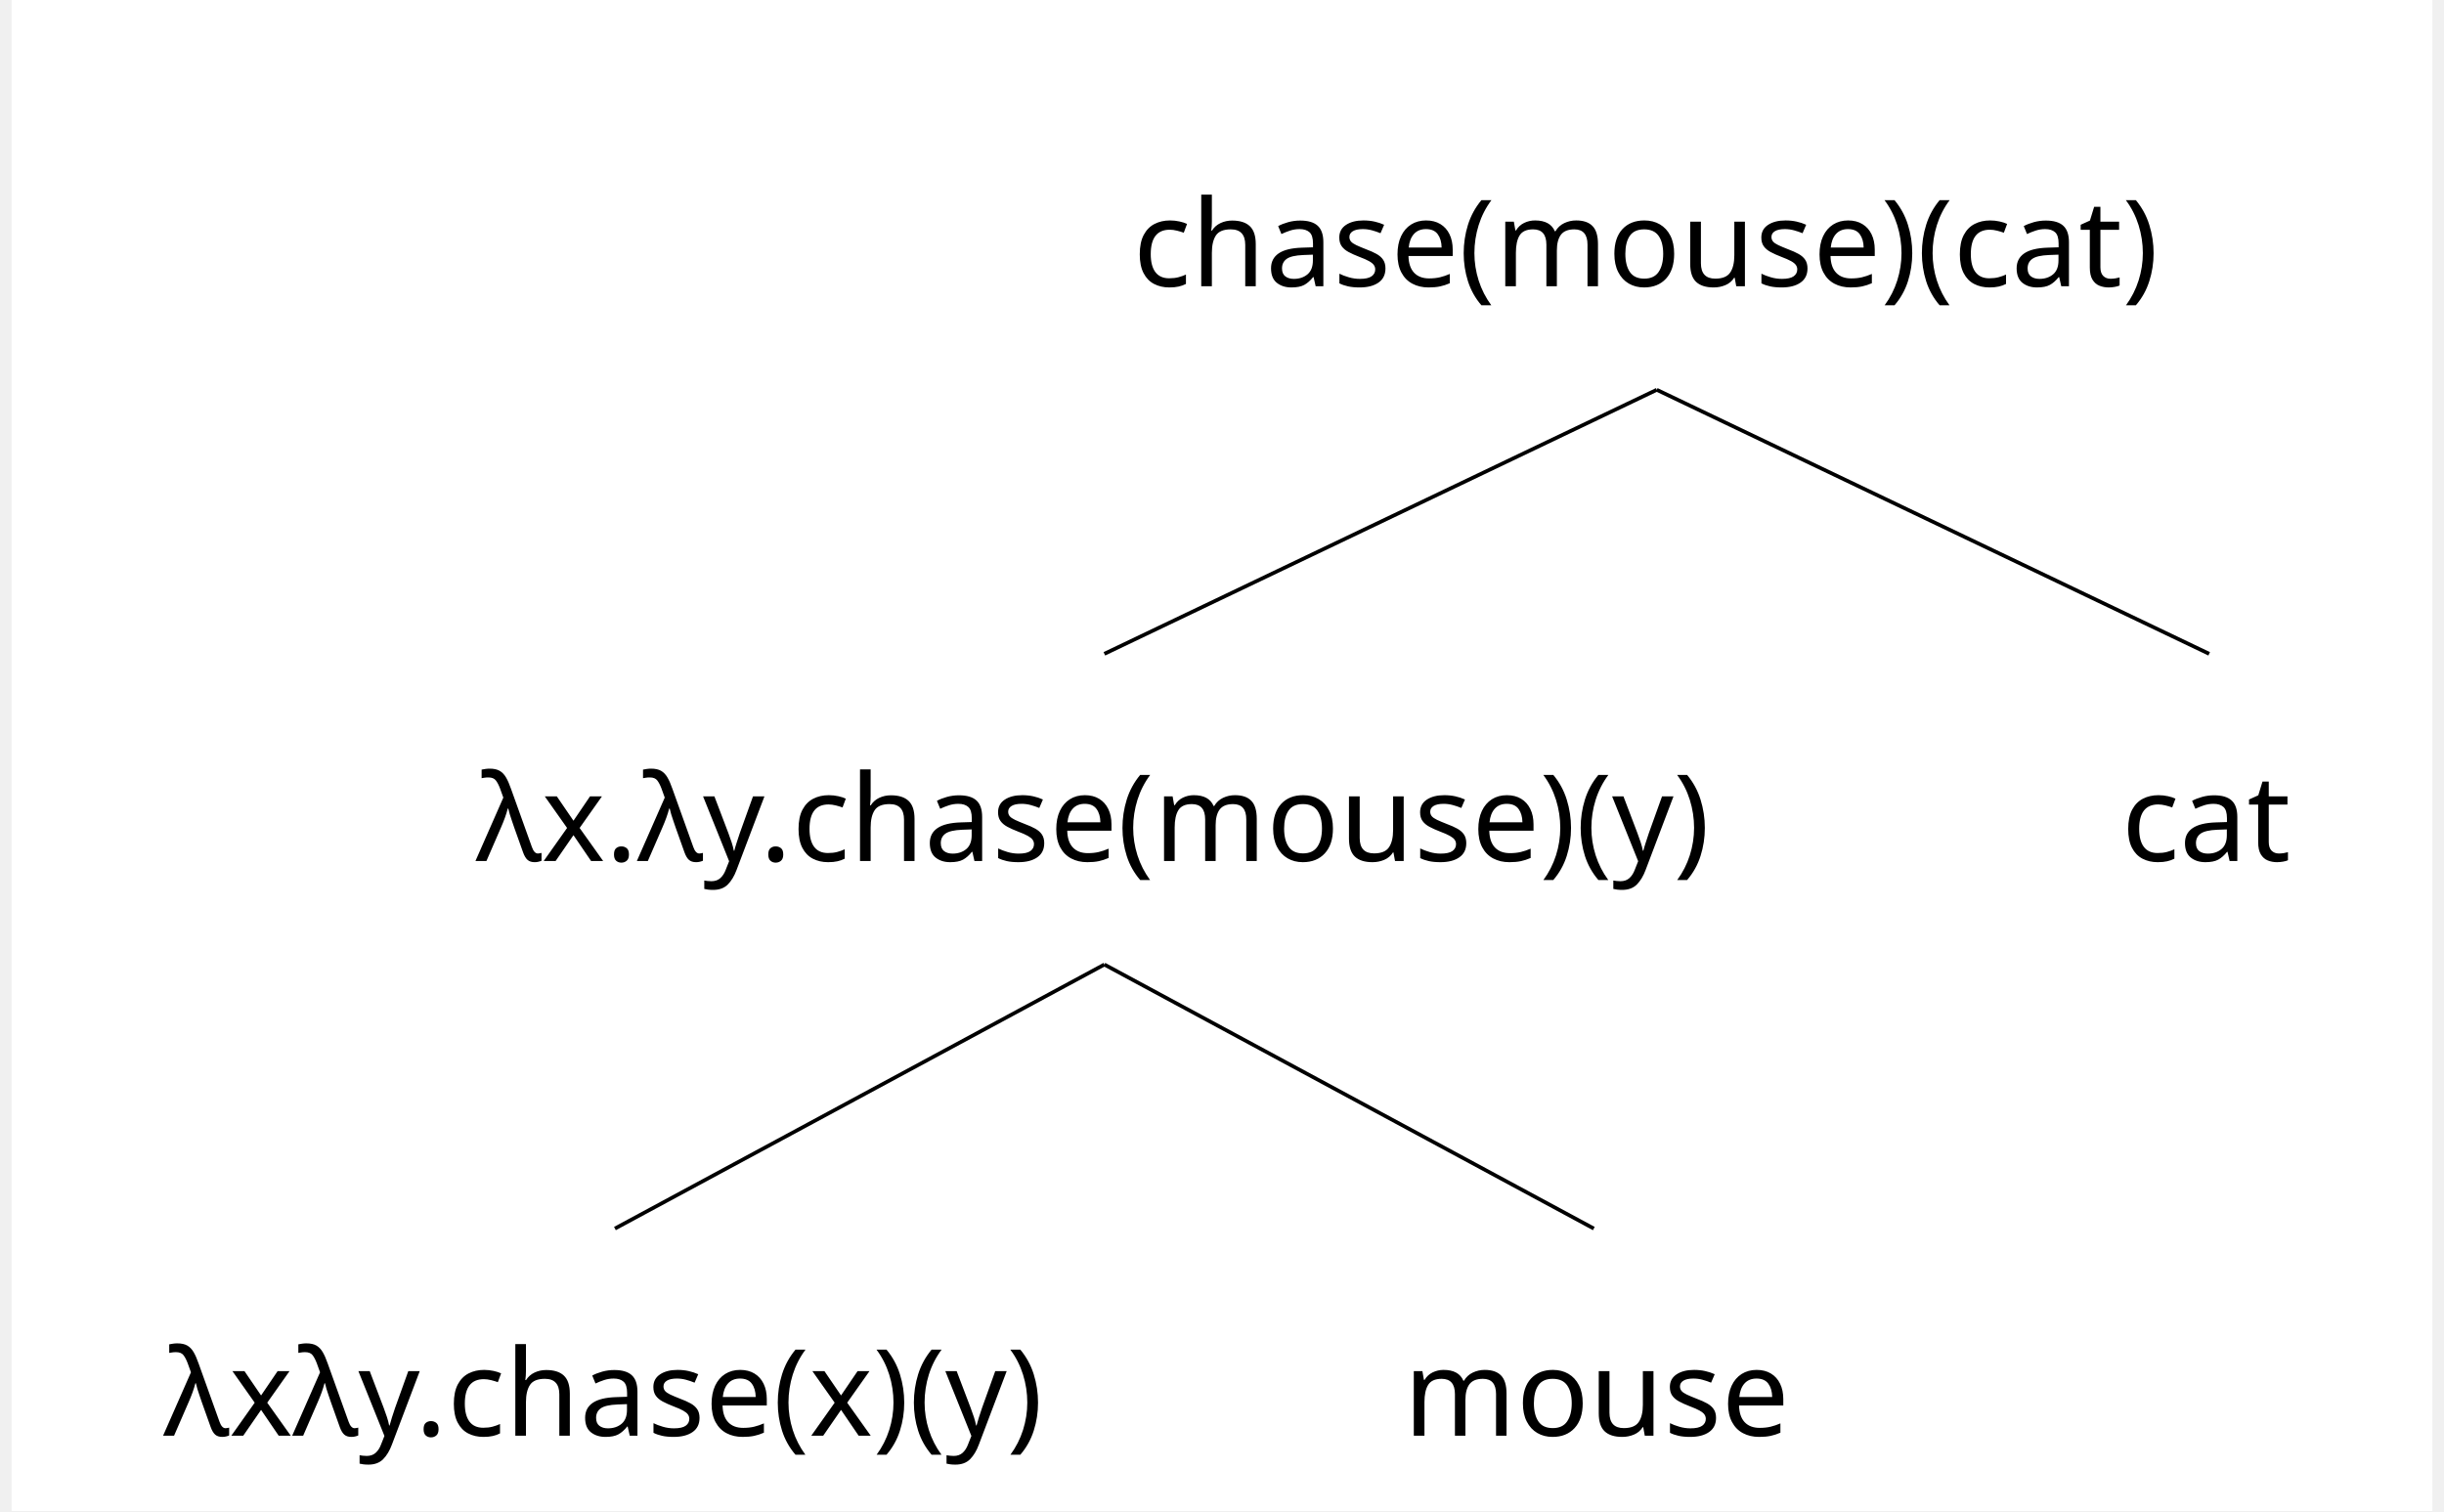
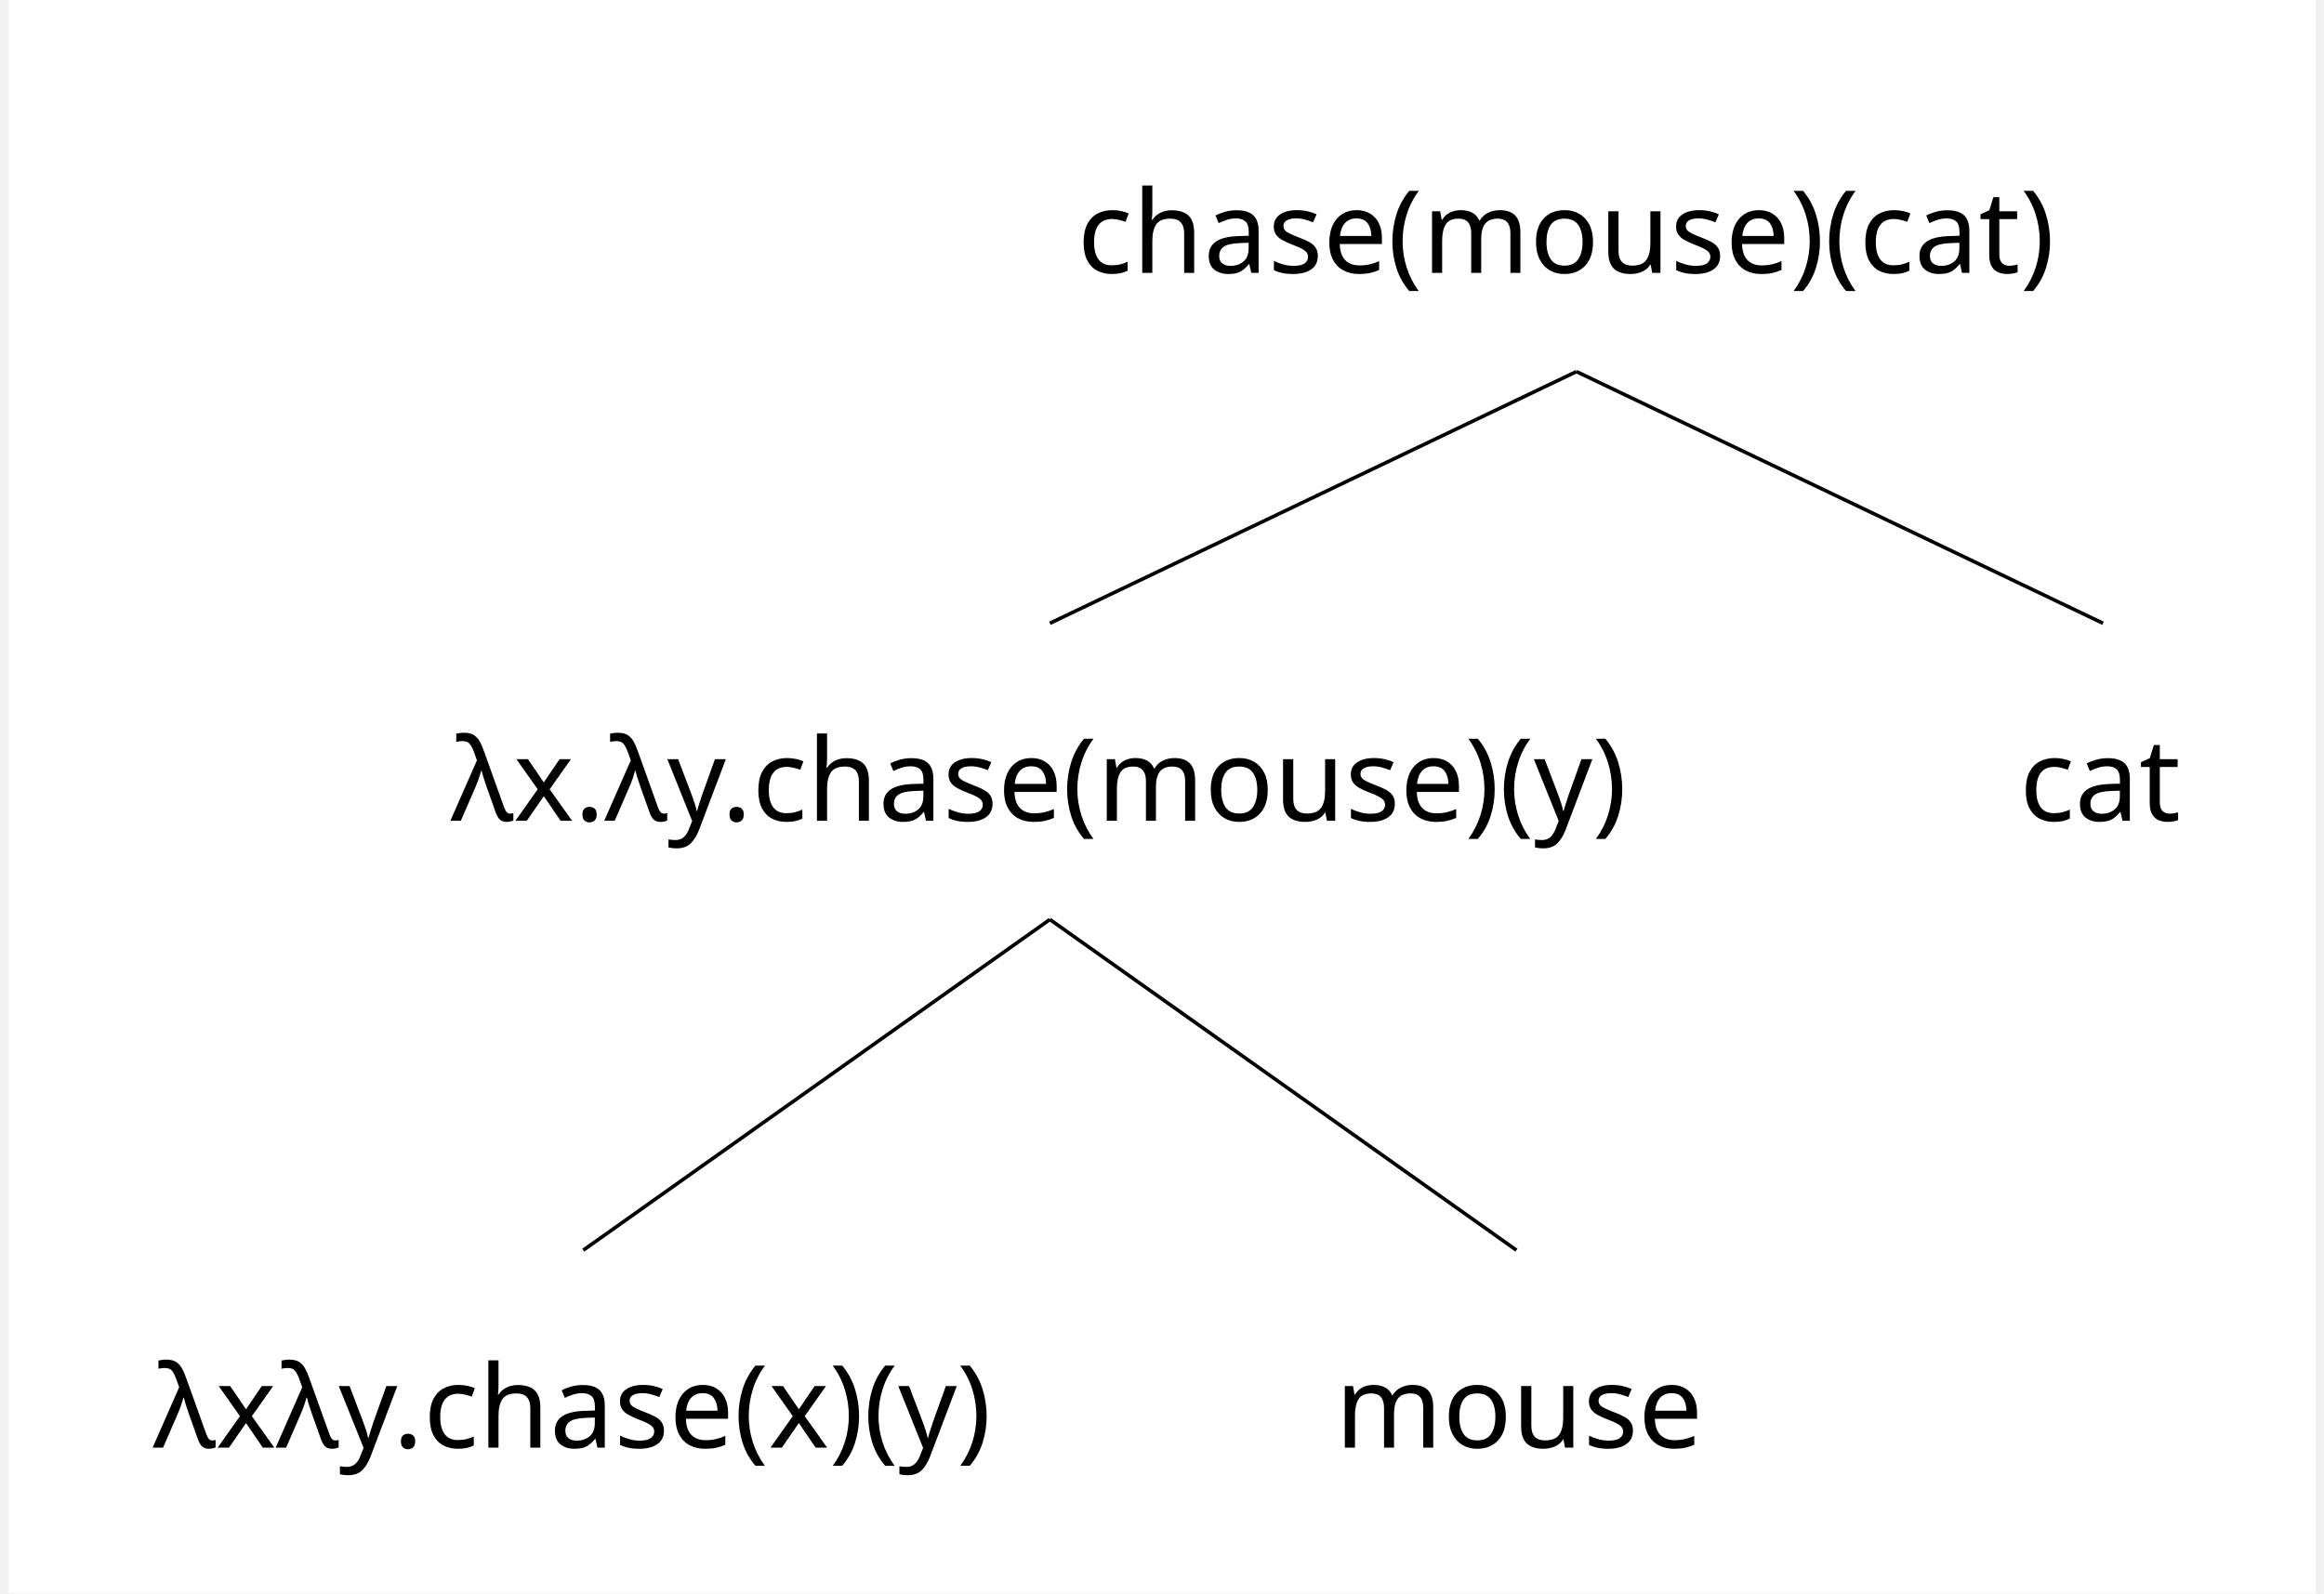
- <svg xmlns="http://www.w3.org/2000/svg" width="1265.2" height="782.4" viewBox="-20, -20, 1285.2, 802.4" version="1.1">
+ <svg xmlns="http://www.w3.org/2000/svg" width="1265.2" height="867.6" viewBox="-20, -20, 1285.2, 887.6" version="1.1">
  <defs>
    <marker id="arrow" markerUnits="strokeWidth" markerWidth="11.52" markerHeight="11.52" viewBox="0 0 11.52 11.52" refX="5.76" refY="0">
      <polyline fill="none" stroke="black" stroke-width="1" points="0,11.52,5.76,0,11.52,11.52" />
    </marker>
    <marker id="arrowForward" viewBox="0 0 10 10" refX="5" refY="5" markerWidth="11.52" markerHeight="11.52" orient="auto-start-reverse">
      <path d="M 0 0 L 10 5 L 0 10 z" fill="black" />
    </marker>
    <marker id="arrowBackward" viewBox="0 0 10 10" refX="5" refY="5" markerWidth="11.52" markerHeight="11.52" orient="auto">
      <path d="M 0 0 L 10 5 L 0 10 z" fill="black" />
    </marker>
-     <marker id="arrowBothways" viewBox="0 0 30 10" refX="15" refY="5" markerWidth="28.8" markerHeight="28.8" orient="auto">
+     <marker id="arrowBothways" viewBox="0 0 30 10" refX="15" refY="5" markerWidth="34.56" markerHeight="34.56" orient="auto">
      <path d="M 0 5 L 10 0 L 10 5 L 20 5 L 20 0 L 30 5 L 20 10 L 20 5 L 10 5 L 10 10 z" fill="black" />
    </marker>
    <pattern id="hatchBlack" x="10" y="10" width="10" height="10" patternUnits="userSpaceOnUse" patternTransform="rotate(45)">
      <line x1="0" y="0" x2="0" y2="10" stroke="black" stroke-width="4" />
    </pattern>
    <pattern id="hatchForNode" x="10" y="10" width="10" height="10" patternUnits="userSpaceOnUse" patternTransform="rotate(45)">
      <line x1="0" y="0" x2="0" y2="10" stroke="black" stroke-width="4" />
    </pattern>
    <pattern id="hatchForLeaf" x="10" y="10" width="10" height="10" patternUnits="userSpaceOnUse" patternTransform="rotate(45)">
      <line x1="0" y="0" x2="0" y2="10" stroke="black" stroke-width="4" />
    </pattern>
  </defs>
-   <rect x="-20" y="-20" width="1285.2" height="802.4" stroke="none" fill="white" />"
+   <rect x="-20" y="-20" width="1285.2" height="887.6" stroke="none" fill="white" />"
<text white-space="pre" alignment-baseline="text-top" style="fill: black; font-size: 64px;" x="575.425" y="132.0">
    <tspan x="575.425" y="132.0" style="" text-decoration="" font-family="'Noto Sans Mono SemiCondensed', 'Noto Sans JP', OpenMoji, 'OpenMoji Color', 'OpenMoji Black', sans-serif">chase(mouse)(cat)</tspan>
  </text>
  <text white-space="pre" alignment-baseline="text-top" style="fill: black; font-size: 64px;" x="194.65" y="437.2">
    <tspan x="194.65" y="437.2" style="" text-decoration="" font-family="'Noto Sans Mono SemiCondensed', 'Noto Sans JP', OpenMoji, 'OpenMoji Color', 'OpenMoji Black', sans-serif">
      <tspan style="fill:none;">￭</tspan>λx.λy.chase(mouse)(y)<tspan style="fill:none;">￭</tspan>
    </tspan>
  </text>
-   <text white-space="pre" alignment-baseline="text-top" style="fill: black; font-size: 64px;" x="28.8" y="742.4">
-     <tspan x="28.8" y="742.4" style="" text-decoration="" font-family="'Noto Sans Mono SemiCondensed', 'Noto Sans JP', OpenMoji, 'OpenMoji Color', 'OpenMoji Black', sans-serif">
+   <text white-space="pre" alignment-baseline="text-top" style="fill: black; font-size: 64px;" x="28.8" y="786.4">
+     <tspan x="28.8" y="786.4" style="" text-decoration="" font-family="'Noto Sans Mono SemiCondensed', 'Noto Sans JP', OpenMoji, 'OpenMoji Color', 'OpenMoji Black', sans-serif">
      <tspan style="fill:none;">￭</tspan>λxλy.chase(x)(y)<tspan style="fill:none;">￭</tspan>
    </tspan>
  </text>
-   <text white-space="pre" alignment-baseline="text-top" style="fill: black; font-size: 64px;" x="687.0" y="742.4">
-     <tspan x="687.0" y="742.4" style="" text-decoration="" font-family="'Noto Sans Mono SemiCondensed', 'Noto Sans JP', OpenMoji, 'OpenMoji Color', 'OpenMoji Black', sans-serif">
+   <text white-space="pre" alignment-baseline="text-top" style="fill: black; font-size: 64px;" x="687.0" y="786.4">
+     <tspan x="687.0" y="786.4" style="" text-decoration="" font-family="'Noto Sans Mono SemiCondensed', 'Noto Sans JP', OpenMoji, 'OpenMoji Color', 'OpenMoji Black', sans-serif">
      <tspan style="fill:none;">￭</tspan>mouse<tspan style="fill:none;">￭</tspan>
    </tspan>
  </text>
  <text white-space="pre" alignment-baseline="text-top" style="fill: black; font-size: 64px;" x="1068.2" y="437.2">
    <tspan x="1068.2" y="437.2" style="" text-decoration="" font-family="'Noto Sans Mono SemiCondensed', 'Noto Sans JP', OpenMoji, 'OpenMoji Color', 'OpenMoji Black', sans-serif">
      <tspan style="fill:none;">￭</tspan>cat<tspan style="fill:none;">￭</tspan>
    </tspan>
  </text>
  <line style="stroke:black; stroke-width:2;" x1="560.15" y1="327.2" x2="853.425" y2="187.0" />
  <line style="stroke:black; stroke-width:2;" x1="1146.7" y1="327.2" x2="853.425" y2="187.0" />
-   <line style="stroke:black; stroke-width:2;" x1="300.3" y1="632.4" x2="560.15" y2="492.2" />
-   <line style="stroke:black; stroke-width:2;" x1="820.0" y1="632.4" x2="560.15" y2="492.2" />
+   <line style="stroke:black; stroke-width:2;" x1="300.3" y1="676.4" x2="560.15" y2="492.2" />
+   <line style="stroke:black; stroke-width:2;" x1="820.0" y1="676.4" x2="560.15" y2="492.2" />
</svg>
